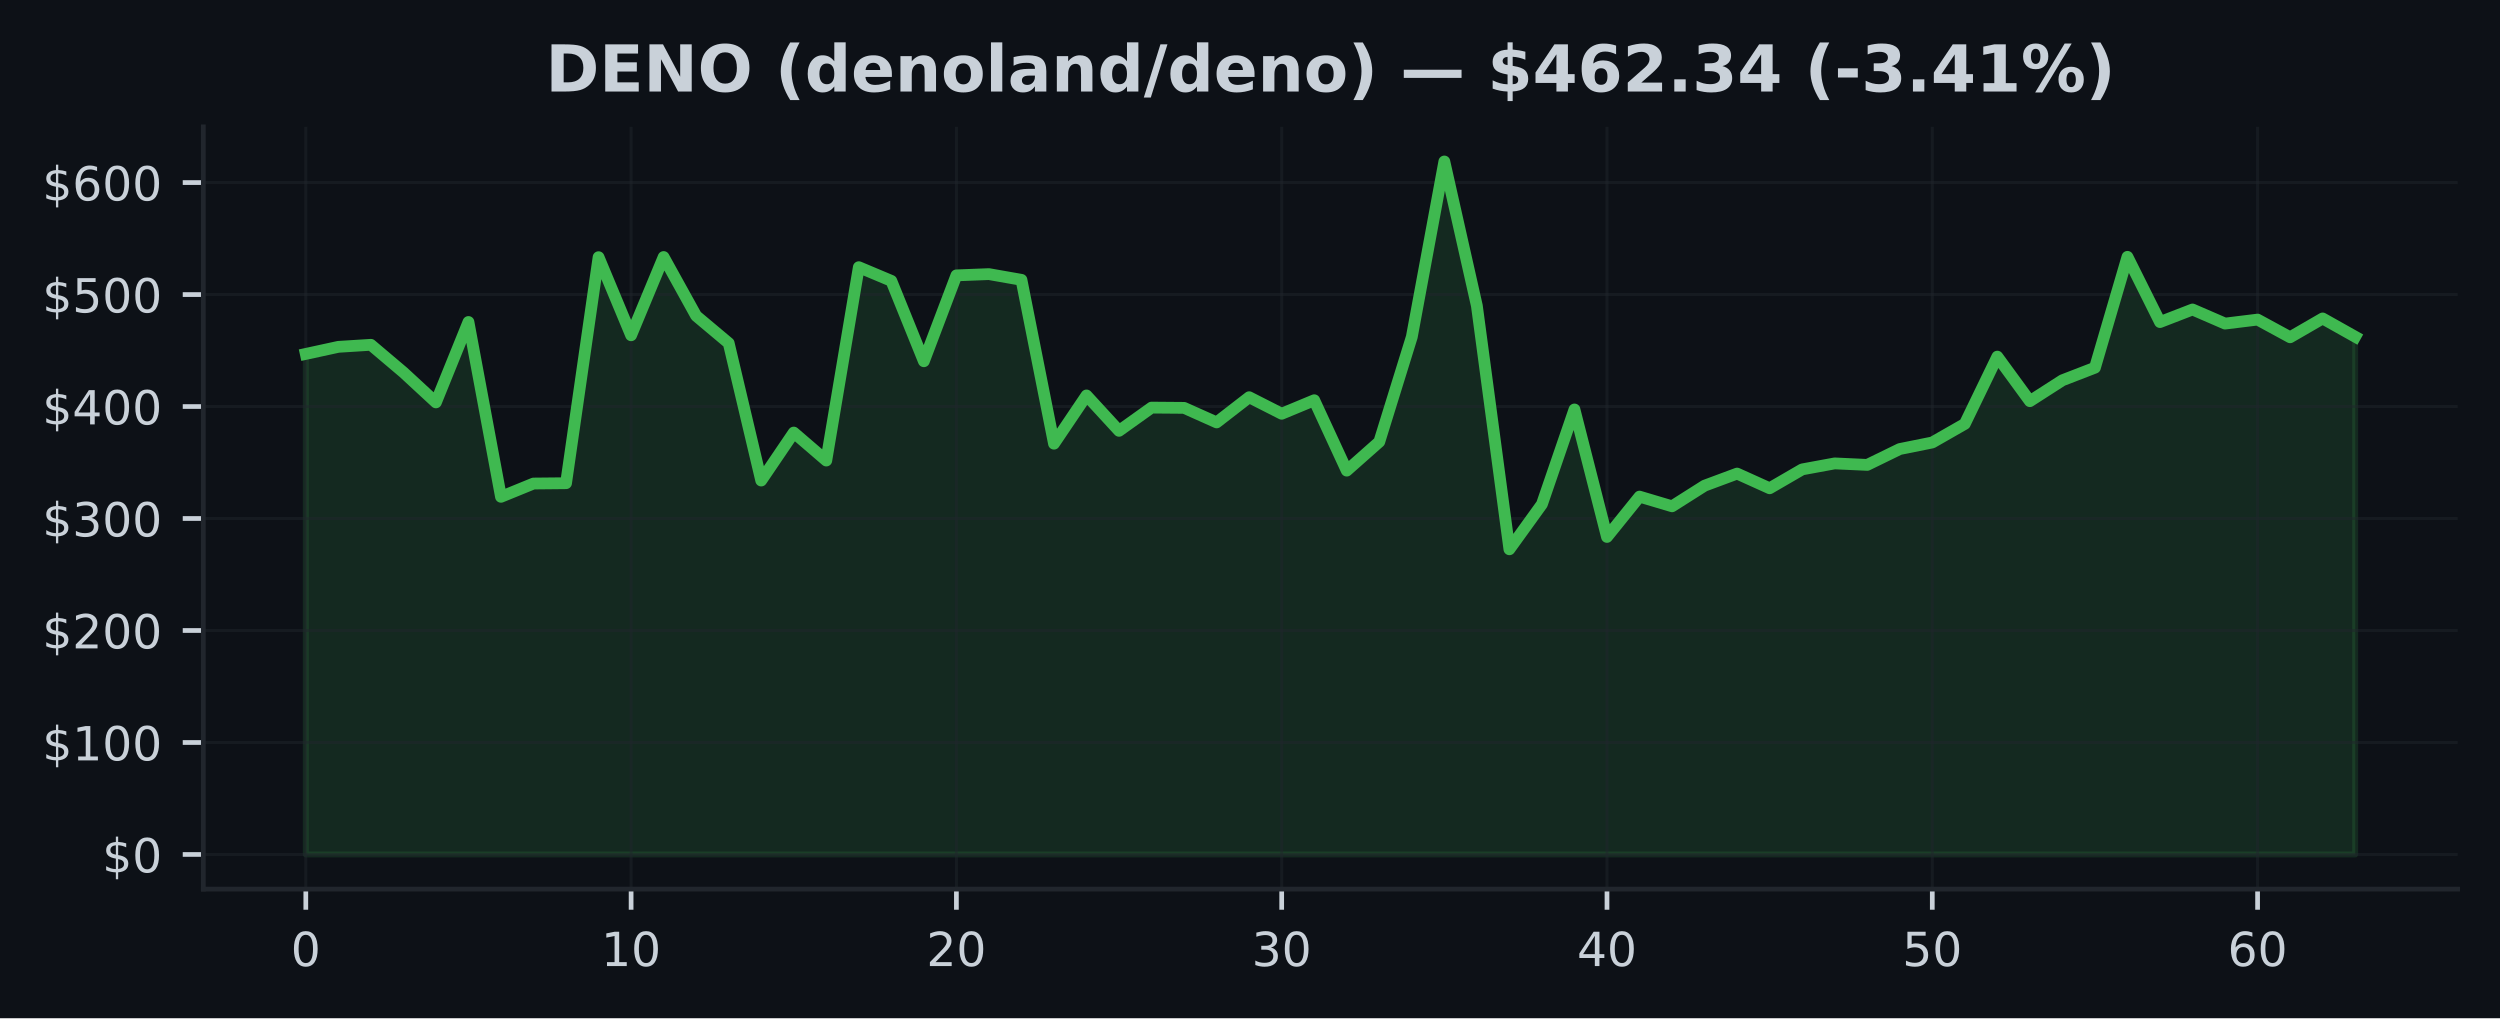
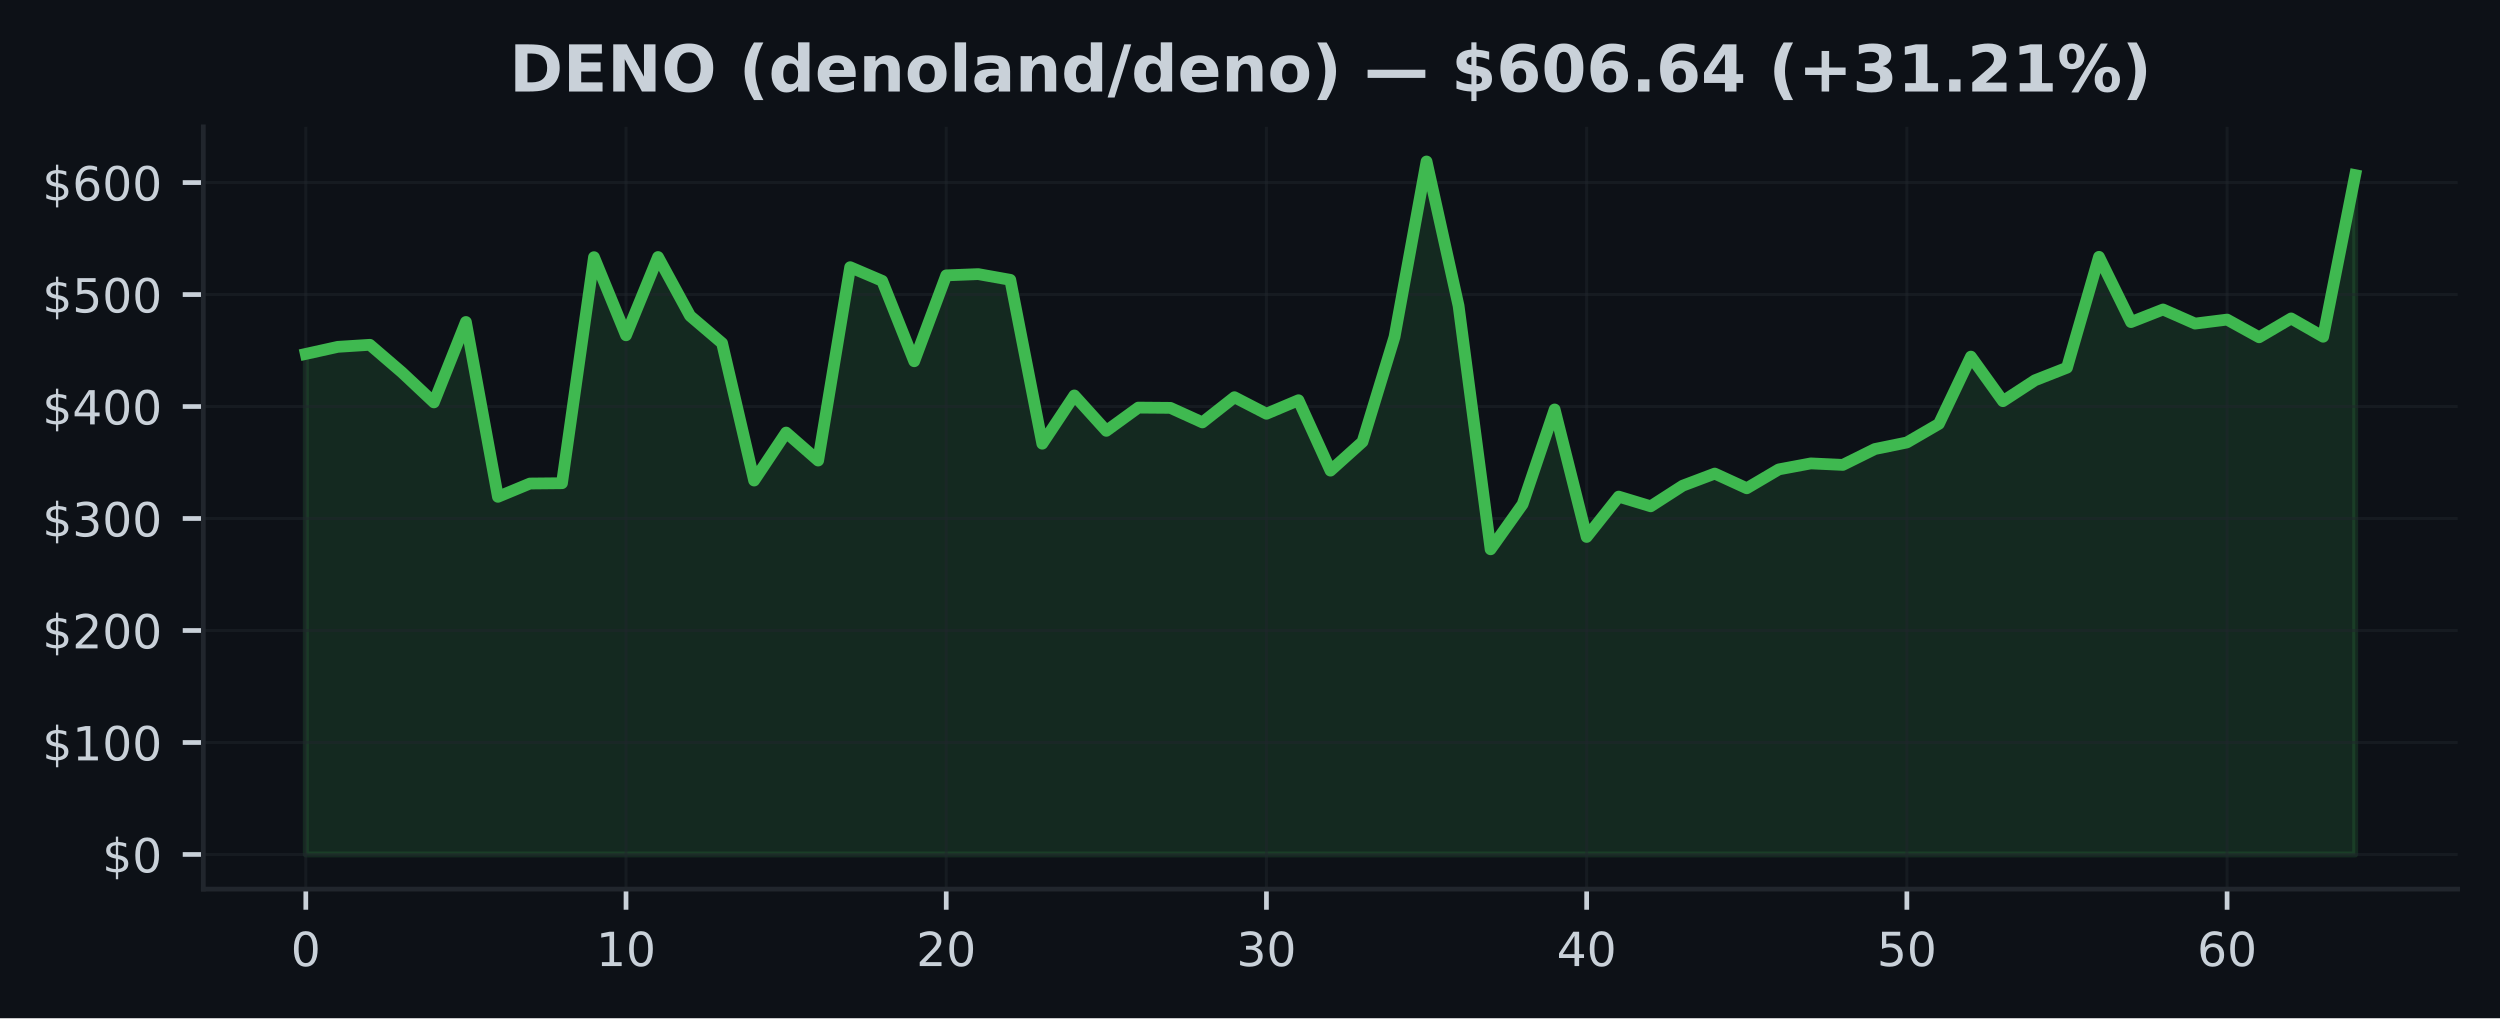
<svg xmlns="http://www.w3.org/2000/svg" xmlns:xlink="http://www.w3.org/1999/xlink" width="424.91pt" height="173.061pt" viewBox="0 0 424.91 173.061" version="1.1">
  <defs>
    <style type="text/css">*{stroke-linejoin: round; stroke-linecap: butt}</style>
  </defs>
  <g id="figure_1">
    <g id="patch_1">
      <path d="M 0 173.061  L 424.91 173.061  L 424.91 0  L 0 0  z " style="fill: #0d1117" />
    </g>
    <g id="axes_1">
      <g id="patch_2">
        <path d="M 34.56 151.118  L 417.71 151.118  L 417.71 21.558  L 34.56 21.558  z " style="fill: #0d1117" />
      </g>
      <g id="FillBetweenPolyCollection_1">
        <defs>
-           <path id="m5e726961a4" d="M 51.976 -27.832  L 51.976 -112.907  L 57.505 -114.11  L 63.034 -114.458  L 68.562 -109.779  L 74.091 -104.669  L 79.62 -118.335  L 85.149 -88.62  L 90.678 -90.877  L 96.207 -90.933  L 101.736 -129.349  L 107.265 -116.076  L 112.793 -129.376  L 118.322 -119.38  L 123.851 -114.741  L 129.38 -91.388  L 134.909 -99.54  L 140.438 -94.785  L 145.967 -127.65  L 151.495 -125.326  L 157.024 -111.662  L 162.553 -126.257  L 168.082 -126.472  L 173.611 -125.499  L 179.14 -97.65  L 184.669 -105.849  L 190.197 -99.835  L 195.726 -103.784  L 201.255 -103.738  L 206.784 -101.268  L 212.313 -105.548  L 217.842 -102.737  L 223.371 -105.034  L 228.899 -93.072  L 234.428 -97.967  L 239.957 -115.805  L 245.486 -145.613  L 251.015 -121.083  L 256.544 -79.701  L 262.073 -87.364  L 267.601 -103.466  L 273.13 -81.8  L 278.659 -88.654  L 284.188 -87.008  L 289.717 -90.512  L 295.246 -92.57  L 300.775 -90.072  L 306.303 -93.279  L 311.832 -94.3  L 317.361 -94.045  L 322.89 -96.742  L 328.419 -97.855  L 333.948 -101.017  L 339.477 -112.448  L 345.005 -104.876  L 350.534 -108.428  L 356.063 -110.566  L 361.592 -129.408  L 367.121 -118.32  L 372.65 -120.459  L 378.179 -118.063  L 383.708 -118.742  L 389.236 -115.737  L 394.765 -118.936  L 400.294 -115.83  L 400.294 -27.832  L 400.294 -27.832  L 394.765 -27.832  L 389.236 -27.832  L 383.708 -27.832  L 378.179 -27.832  L 372.65 -27.832  L 367.121 -27.832  L 361.592 -27.832  L 356.063 -27.832  L 350.534 -27.832  L 345.005 -27.832  L 339.477 -27.832  L 333.948 -27.832  L 328.419 -27.832  L 322.89 -27.832  L 317.361 -27.832  L 311.832 -27.832  L 306.303 -27.832  L 300.775 -27.832  L 295.246 -27.832  L 289.717 -27.832  L 284.188 -27.832  L 278.659 -27.832  L 273.13 -27.832  L 267.601 -27.832  L 262.073 -27.832  L 256.544 -27.832  L 251.015 -27.832  L 245.486 -27.832  L 239.957 -27.832  L 234.428 -27.832  L 228.899 -27.832  L 223.371 -27.832  L 217.842 -27.832  L 212.313 -27.832  L 206.784 -27.832  L 201.255 -27.832  L 195.726 -27.832  L 190.197 -27.832  L 184.669 -27.832  L 179.14 -27.832  L 173.611 -27.832  L 168.082 -27.832  L 162.553 -27.832  L 157.024 -27.832  L 151.495 -27.832  L 145.967 -27.832  L 140.438 -27.832  L 134.909 -27.832  L 129.38 -27.832  L 123.851 -27.832  L 118.322 -27.832  L 112.793 -27.832  L 107.265 -27.832  L 101.736 -27.832  L 96.207 -27.832  L 90.678 -27.832  L 85.149 -27.832  L 79.62 -27.832  L 74.091 -27.832  L 68.562 -27.832  L 63.034 -27.832  L 57.505 -27.832  L 51.976 -27.832  z " style="stroke: #3fb950; stroke-opacity: 0.15" />
+           <path id="m6cb5cd045d" d="M 51.976 -27.832  L 51.976 -112.907  L 57.418 -114.11  L 62.861 -114.458  L 68.303 -109.779  L 73.746 -104.669  L 79.188 -118.335  L 84.631 -88.62  L 90.073 -90.877  L 95.516 -90.933  L 100.958 -129.349  L 106.401 -116.076  L 111.843 -129.376  L 117.286 -119.38  L 122.728 -114.741  L 128.171 -91.388  L 133.613 -99.54  L 139.055 -94.785  L 144.498 -127.65  L 149.94 -125.326  L 155.383 -111.662  L 160.825 -126.257  L 166.268 -126.472  L 171.71 -125.499  L 177.153 -97.65  L 182.595 -105.849  L 188.038 -99.835  L 193.48 -103.784  L 198.923 -103.738  L 204.365 -101.268  L 209.808 -105.548  L 215.25 -102.737  L 220.693 -105.034  L 226.135 -93.072  L 231.577 -97.967  L 237.02 -115.805  L 242.462 -145.613  L 247.905 -121.083  L 253.347 -79.701  L 258.79 -87.364  L 264.232 -103.466  L 269.675 -81.8  L 275.117 -88.654  L 280.56 -87.008  L 286.002 -90.512  L 291.445 -92.57  L 296.887 -90.072  L 302.33 -93.279  L 307.772 -94.3  L 313.215 -94.045  L 318.657 -96.742  L 324.099 -97.855  L 329.542 -101.017  L 334.984 -112.448  L 340.427 -104.876  L 345.869 -108.428  L 351.312 -110.566  L 356.754 -129.408  L 362.197 -118.32  L 367.639 -120.459  L 373.082 -118.063  L 378.524 -118.742  L 383.967 -115.737  L 389.409 -118.936  L 394.852 -115.83  L 400.294 -143.295  L 400.294 -27.832  L 400.294 -27.832  L 394.852 -27.832  L 389.409 -27.832  L 383.967 -27.832  L 378.524 -27.832  L 373.082 -27.832  L 367.639 -27.832  L 362.197 -27.832  L 356.754 -27.832  L 351.312 -27.832  L 345.869 -27.832  L 340.427 -27.832  L 334.984 -27.832  L 329.542 -27.832  L 324.099 -27.832  L 318.657 -27.832  L 313.215 -27.832  L 307.772 -27.832  L 302.33 -27.832  L 296.887 -27.832  L 291.445 -27.832  L 286.002 -27.832  L 280.56 -27.832  L 275.117 -27.832  L 269.675 -27.832  L 264.232 -27.832  L 258.79 -27.832  L 253.347 -27.832  L 247.905 -27.832  L 242.462 -27.832  L 237.02 -27.832  L 231.577 -27.832  L 226.135 -27.832  L 220.693 -27.832  L 215.25 -27.832  L 209.808 -27.832  L 204.365 -27.832  L 198.923 -27.832  L 193.48 -27.832  L 188.038 -27.832  L 182.595 -27.832  L 177.153 -27.832  L 171.71 -27.832  L 166.268 -27.832  L 160.825 -27.832  L 155.383 -27.832  L 149.94 -27.832  L 144.498 -27.832  L 139.055 -27.832  L 133.613 -27.832  L 128.171 -27.832  L 122.728 -27.832  L 117.286 -27.832  L 111.843 -27.832  L 106.401 -27.832  L 100.958 -27.832  L 95.516 -27.832  L 90.073 -27.832  L 84.631 -27.832  L 79.188 -27.832  L 73.746 -27.832  L 68.303 -27.832  L 62.861 -27.832  L 57.418 -27.832  L 51.976 -27.832  z " style="stroke: #3fb950; stroke-opacity: 0.15" />
        </defs>
-         <g clip-path="url(#p3d4f4a0bfd)">
-           <use xlink:href="#m5e726961a4" x="0" y="173.061" style="fill: #3fb950; fill-opacity: 0.15; stroke: #3fb950; stroke-opacity: 0.15" />
+         <g clip-path="url(#p6e326382bc)">
+           <use xlink:href="#m6cb5cd045d" x="0" y="173.061" style="fill: #3fb950; fill-opacity: 0.15; stroke: #3fb950; stroke-opacity: 0.15" />
        </g>
      </g>
      <g id="matplotlib.axis_1">
        <g id="xtick_1">
          <g id="line2d_1">
-             <path d="M 51.976 151.118  L 51.976 21.558  " clip-path="url(#p3d4f4a0bfd)" style="fill: none; stroke: #21262d; stroke-opacity: 0.5; stroke-width: 0.5; stroke-linecap: square" />
+             <path d="M 51.976 151.118  L 51.976 21.558  " clip-path="url(#p6e326382bc)" style="fill: none; stroke: #21262d; stroke-opacity: 0.5; stroke-width: 0.5; stroke-linecap: square" />
          </g>
          <g id="line2d_2">
            <defs>
-               <path id="mbb8805a5f3" d="M 0 0  L 0 3.5  " style="stroke: #c9d1d9; stroke-width: 0.8" />
+               <path id="m5b03f13b2d" d="M 0 0  L 0 3.5  " style="stroke: #c9d1d9; stroke-width: 0.8" />
            </defs>
            <g>
-               <use xlink:href="#mbb8805a5f3" x="51.976" y="151.118" style="fill: #c9d1d9; stroke: #c9d1d9; stroke-width: 0.8" />
+               <use xlink:href="#m5b03f13b2d" x="51.976" y="151.118" style="fill: #c9d1d9; stroke: #c9d1d9; stroke-width: 0.8" />
            </g>
          </g>
          <g id="text_1">
            <g style="fill: #c9d1d9" transform="translate(49.43091 164.197) scale(0.08 -0.08)">
              <defs>
                <path id="DejaVuSans-30" d="M 2034 4250  Q 1547 4250 1301 3770  Q 1056 3291 1056 2328  Q 1056 1369 1301 889  Q 1547 409 2034 409  Q 2525 409 2770 889  Q 3016 1369 3016 2328  Q 3016 3291 2770 3770  Q 2525 4250 2034 4250  z M 2034 4750  Q 2819 4750 3233 4129  Q 3647 3509 3647 2328  Q 3647 1150 3233 529  Q 2819 -91 2034 -91  Q 1250 -91 836 529  Q 422 1150 422 2328  Q 422 3509 836 4129  Q 1250 4750 2034 4750  z " transform="scale(0.015625)" />
              </defs>
              <use xlink:href="#DejaVuSans-30" />
            </g>
          </g>
        </g>
        <g id="xtick_2">
          <g id="line2d_3">
-             <path d="M 107.265 151.118  L 107.265 21.558  " clip-path="url(#p3d4f4a0bfd)" style="fill: none; stroke: #21262d; stroke-opacity: 0.5; stroke-width: 0.5; stroke-linecap: square" />
+             <path d="M 106.401 151.118  L 106.401 21.558  " clip-path="url(#p6e326382bc)" style="fill: none; stroke: #21262d; stroke-opacity: 0.5; stroke-width: 0.5; stroke-linecap: square" />
          </g>
          <g id="line2d_4">
            <g>
-               <use xlink:href="#mbb8805a5f3" x="107.265" y="151.118" style="fill: #c9d1d9; stroke: #c9d1d9; stroke-width: 0.8" />
+               <use xlink:href="#m5b03f13b2d" x="106.401" y="151.118" style="fill: #c9d1d9; stroke: #c9d1d9; stroke-width: 0.8" />
            </g>
          </g>
          <g id="text_2">
-             <g style="fill: #c9d1d9" transform="translate(102.1745 164.197) scale(0.08 -0.08)">
+             <g style="fill: #c9d1d9" transform="translate(101.3106 164.197) scale(0.08 -0.08)">
              <defs>
                <path id="DejaVuSans-31" d="M 794 531  L 1825 531  L 1825 4091  L 703 3866  L 703 4441  L 1819 4666  L 2450 4666  L 2450 531  L 3481 531  L 3481 0  L 794 0  L 794 531  z " transform="scale(0.015625)" />
              </defs>
              <use xlink:href="#DejaVuSans-31" />
              <use xlink:href="#DejaVuSans-30" transform="translate(63.62305 0)" />
            </g>
          </g>
        </g>
        <g id="xtick_3">
          <g id="line2d_5">
-             <path d="M 162.553 151.118  L 162.553 21.558  " clip-path="url(#p3d4f4a0bfd)" style="fill: none; stroke: #21262d; stroke-opacity: 0.5; stroke-width: 0.5; stroke-linecap: square" />
+             <path d="M 160.825 151.118  L 160.825 21.558  " clip-path="url(#p6e326382bc)" style="fill: none; stroke: #21262d; stroke-opacity: 0.5; stroke-width: 0.5; stroke-linecap: square" />
          </g>
          <g id="line2d_6">
            <g>
-               <use xlink:href="#mbb8805a5f3" x="162.553" y="151.118" style="fill: #c9d1d9; stroke: #c9d1d9; stroke-width: 0.8" />
+               <use xlink:href="#m5b03f13b2d" x="160.825" y="151.118" style="fill: #c9d1d9; stroke: #c9d1d9; stroke-width: 0.8" />
            </g>
          </g>
          <g id="text_3">
-             <g style="fill: #c9d1d9" transform="translate(157.4631 164.197) scale(0.08 -0.08)">
+             <g style="fill: #c9d1d9" transform="translate(155.7353 164.197) scale(0.08 -0.08)">
              <defs>
                <path id="DejaVuSans-32" d="M 1228 531  L 3431 531  L 3431 0  L 469 0  L 469 531  Q 828 903 1448 1529  Q 2069 2156 2228 2338  Q 2531 2678 2651 2914  Q 2772 3150 2772 3378  Q 2772 3750 2511 3984  Q 2250 4219 1831 4219  Q 1534 4219 1204 4116  Q 875 4013 500 3803  L 500 4441  Q 881 4594 1212 4672  Q 1544 4750 1819 4750  Q 2544 4750 2975 4387  Q 3406 4025 3406 3419  Q 3406 3131 3298 2873  Q 3191 2616 2906 2266  Q 2828 2175 2409 1742  Q 1991 1309 1228 531  z " transform="scale(0.015625)" />
              </defs>
              <use xlink:href="#DejaVuSans-32" />
              <use xlink:href="#DejaVuSans-30" transform="translate(63.62305 0)" />
            </g>
          </g>
        </g>
        <g id="xtick_4">
          <g id="line2d_7">
-             <path d="M 217.842 151.118  L 217.842 21.558  " clip-path="url(#p3d4f4a0bfd)" style="fill: none; stroke: #21262d; stroke-opacity: 0.5; stroke-width: 0.5; stroke-linecap: square" />
+             <path d="M 215.25 151.118  L 215.25 21.558  " clip-path="url(#p6e326382bc)" style="fill: none; stroke: #21262d; stroke-opacity: 0.5; stroke-width: 0.5; stroke-linecap: square" />
          </g>
          <g id="line2d_8">
            <g>
-               <use xlink:href="#mbb8805a5f3" x="217.842" y="151.118" style="fill: #c9d1d9; stroke: #c9d1d9; stroke-width: 0.8" />
+               <use xlink:href="#m5b03f13b2d" x="215.25" y="151.118" style="fill: #c9d1d9; stroke: #c9d1d9; stroke-width: 0.8" />
            </g>
          </g>
          <g id="text_4">
-             <g style="fill: #c9d1d9" transform="translate(212.7517 164.197) scale(0.08 -0.08)">
+             <g style="fill: #c9d1d9" transform="translate(210.1601 164.197) scale(0.08 -0.08)">
              <defs>
                <path id="DejaVuSans-33" d="M 2597 2516  Q 3050 2419 3304 2112  Q 3559 1806 3559 1356  Q 3559 666 3084 287  Q 2609 -91 1734 -91  Q 1441 -91 1130 -33  Q 819 25 488 141  L 488 750  Q 750 597 1062 519  Q 1375 441 1716 441  Q 2309 441 2620 675  Q 2931 909 2931 1356  Q 2931 1769 2642 2001  Q 2353 2234 1838 2234  L 1294 2234  L 1294 2753  L 1863 2753  Q 2328 2753 2575 2939  Q 2822 3125 2822 3475  Q 2822 3834 2567 4026  Q 2313 4219 1838 4219  Q 1578 4219 1281 4162  Q 984 4106 628 3988  L 628 4550  Q 988 4650 1302 4700  Q 1616 4750 1894 4750  Q 2613 4750 3031 4423  Q 3450 4097 3450 3541  Q 3450 3153 3228 2886  Q 3006 2619 2597 2516  z " transform="scale(0.015625)" />
              </defs>
              <use xlink:href="#DejaVuSans-33" />
              <use xlink:href="#DejaVuSans-30" transform="translate(63.62305 0)" />
            </g>
          </g>
        </g>
        <g id="xtick_5">
          <g id="line2d_9">
-             <path d="M 273.13 151.118  L 273.13 21.558  " clip-path="url(#p3d4f4a0bfd)" style="fill: none; stroke: #21262d; stroke-opacity: 0.5; stroke-width: 0.5; stroke-linecap: square" />
+             <path d="M 269.675 151.118  L 269.675 21.558  " clip-path="url(#p6e326382bc)" style="fill: none; stroke: #21262d; stroke-opacity: 0.5; stroke-width: 0.5; stroke-linecap: square" />
          </g>
          <g id="line2d_10">
            <g>
-               <use xlink:href="#mbb8805a5f3" x="273.13" y="151.118" style="fill: #c9d1d9; stroke: #c9d1d9; stroke-width: 0.8" />
+               <use xlink:href="#m5b03f13b2d" x="269.675" y="151.118" style="fill: #c9d1d9; stroke: #c9d1d9; stroke-width: 0.8" />
            </g>
          </g>
          <g id="text_5">
-             <g style="fill: #c9d1d9" transform="translate(268.0403 164.197) scale(0.08 -0.08)">
+             <g style="fill: #c9d1d9" transform="translate(264.5848 164.197) scale(0.08 -0.08)">
              <defs>
                <path id="DejaVuSans-34" d="M 2419 4116  L 825 1625  L 2419 1625  L 2419 4116  z M 2253 4666  L 3047 4666  L 3047 1625  L 3713 1625  L 3713 1100  L 3047 1100  L 3047 0  L 2419 0  L 2419 1100  L 313 1100  L 313 1709  L 2253 4666  z " transform="scale(0.015625)" />
              </defs>
              <use xlink:href="#DejaVuSans-34" />
              <use xlink:href="#DejaVuSans-30" transform="translate(63.62305 0)" />
            </g>
          </g>
        </g>
        <g id="xtick_6">
          <g id="line2d_11">
-             <path d="M 328.419 151.118  L 328.419 21.558  " clip-path="url(#p3d4f4a0bfd)" style="fill: none; stroke: #21262d; stroke-opacity: 0.5; stroke-width: 0.5; stroke-linecap: square" />
+             <path d="M 324.099 151.118  L 324.099 21.558  " clip-path="url(#p6e326382bc)" style="fill: none; stroke: #21262d; stroke-opacity: 0.5; stroke-width: 0.5; stroke-linecap: square" />
          </g>
          <g id="line2d_12">
            <g>
-               <use xlink:href="#mbb8805a5f3" x="328.419" y="151.118" style="fill: #c9d1d9; stroke: #c9d1d9; stroke-width: 0.8" />
+               <use xlink:href="#m5b03f13b2d" x="324.099" y="151.118" style="fill: #c9d1d9; stroke: #c9d1d9; stroke-width: 0.8" />
            </g>
          </g>
          <g id="text_6">
-             <g style="fill: #c9d1d9" transform="translate(323.3289 164.197) scale(0.08 -0.08)">
+             <g style="fill: #c9d1d9" transform="translate(319.0095 164.197) scale(0.08 -0.08)">
              <defs>
                <path id="DejaVuSans-35" d="M 691 4666  L 3169 4666  L 3169 4134  L 1269 4134  L 1269 2991  Q 1406 3038 1543 3061  Q 1681 3084 1819 3084  Q 2600 3084 3056 2656  Q 3513 2228 3513 1497  Q 3513 744 3044 326  Q 2575 -91 1722 -91  Q 1428 -91 1123 -41  Q 819 9 494 109  L 494 744  Q 775 591 1075 516  Q 1375 441 1709 441  Q 2250 441 2565 725  Q 2881 1009 2881 1497  Q 2881 1984 2565 2268  Q 2250 2553 1709 2553  Q 1456 2553 1204 2497  Q 953 2441 691 2322  L 691 4666  z " transform="scale(0.015625)" />
              </defs>
              <use xlink:href="#DejaVuSans-35" />
              <use xlink:href="#DejaVuSans-30" transform="translate(63.62305 0)" />
            </g>
          </g>
        </g>
        <g id="xtick_7">
          <g id="line2d_13">
-             <path d="M 383.708 151.118  L 383.708 21.558  " clip-path="url(#p3d4f4a0bfd)" style="fill: none; stroke: #21262d; stroke-opacity: 0.5; stroke-width: 0.5; stroke-linecap: square" />
+             <path d="M 378.524 151.118  L 378.524 21.558  " clip-path="url(#p6e326382bc)" style="fill: none; stroke: #21262d; stroke-opacity: 0.5; stroke-width: 0.5; stroke-linecap: square" />
          </g>
          <g id="line2d_14">
            <g>
-               <use xlink:href="#mbb8805a5f3" x="383.708" y="151.118" style="fill: #c9d1d9; stroke: #c9d1d9; stroke-width: 0.8" />
+               <use xlink:href="#m5b03f13b2d" x="378.524" y="151.118" style="fill: #c9d1d9; stroke: #c9d1d9; stroke-width: 0.8" />
            </g>
          </g>
          <g id="text_7">
-             <g style="fill: #c9d1d9" transform="translate(378.6175 164.197) scale(0.08 -0.08)">
+             <g style="fill: #c9d1d9" transform="translate(373.4342 164.197) scale(0.08 -0.08)">
              <defs>
                <path id="DejaVuSans-36" d="M 2113 2584  Q 1688 2584 1439 2293  Q 1191 2003 1191 1497  Q 1191 994 1439 701  Q 1688 409 2113 409  Q 2538 409 2786 701  Q 3034 994 3034 1497  Q 3034 2003 2786 2293  Q 2538 2584 2113 2584  z M 3366 4563  L 3366 3988  Q 3128 4100 2886 4159  Q 2644 4219 2406 4219  Q 1781 4219 1451 3797  Q 1122 3375 1075 2522  Q 1259 2794 1537 2939  Q 1816 3084 2150 3084  Q 2853 3084 3261 2657  Q 3669 2231 3669 1497  Q 3669 778 3244 343  Q 2819 -91 2113 -91  Q 1303 -91 875 529  Q 447 1150 447 2328  Q 447 3434 972 4092  Q 1497 4750 2381 4750  Q 2619 4750 2861 4703  Q 3103 4656 3366 4563  z " transform="scale(0.015625)" />
              </defs>
              <use xlink:href="#DejaVuSans-36" />
              <use xlink:href="#DejaVuSans-30" transform="translate(63.62305 0)" />
            </g>
          </g>
        </g>
      </g>
      <g id="matplotlib.axis_2">
        <g id="ytick_1">
          <g id="line2d_15">
-             <path d="M 34.56 145.229  L 417.71 145.229  " clip-path="url(#p3d4f4a0bfd)" style="fill: none; stroke: #21262d; stroke-opacity: 0.5; stroke-width: 0.5; stroke-linecap: square" />
+             <path d="M 34.56 145.229  L 417.71 145.229  " clip-path="url(#p6e326382bc)" style="fill: none; stroke: #21262d; stroke-opacity: 0.5; stroke-width: 0.5; stroke-linecap: square" />
          </g>
          <g id="line2d_16">
            <defs>
-               <path id="m69ccec0683" d="M 0 0  L -3.5 0  " style="stroke: #c9d1d9; stroke-width: 0.8" />
+               <path id="mec94fe3751" d="M 0 0  L -3.5 0  " style="stroke: #c9d1d9; stroke-width: 0.8" />
            </defs>
            <g>
-               <use xlink:href="#m69ccec0683" x="34.56" y="145.229" style="fill: #c9d1d9; stroke: #c9d1d9; stroke-width: 0.8" />
+               <use xlink:href="#mec94fe3751" x="34.56" y="145.229" style="fill: #c9d1d9; stroke: #c9d1d9; stroke-width: 0.8" />
            </g>
          </g>
          <g id="text_8">
            <g style="fill: #c9d1d9" transform="translate(17.38 148.2686) scale(0.08 -0.08)">
              <defs>
                <path id="DejaVuSans-24" d="M 2163 -941  L 1850 -941  L 1847 0  Q 1519 6 1191 76  Q 863 147 531 288  L 531 850  Q 850 650 1176 548  Q 1503 447 1850 444  L 1850 1869  Q 1159 1981 845 2250  Q 531 2519 531 2988  Q 531 3497 872 3790  Q 1213 4084 1850 4128  L 1850 4863  L 2163 4863  L 2163 4138  Q 2453 4125 2725 4076  Q 2997 4028 3256 3944  L 3256 3397  Q 2997 3528 2723 3600  Q 2450 3672 2163 3684  L 2163 2350  Q 2872 2241 3206 1959  Q 3541 1678 3541 1191  Q 3541 663 3186 358  Q 2831 53 2163 6  L 2163 -941  z M 1850 2406  L 1850 3688  Q 1488 3647 1297 3481  Q 1106 3316 1106 3041  Q 1106 2772 1282 2622  Q 1459 2472 1850 2406  z M 2163 1806  L 2163 453  Q 2559 506 2761 678  Q 2963 850 2963 1131  Q 2963 1406 2770 1568  Q 2578 1731 2163 1806  z " transform="scale(0.015625)" />
              </defs>
              <use xlink:href="#DejaVuSans-24" />
              <use xlink:href="#DejaVuSans-30" transform="translate(63.62305 0)" />
            </g>
          </g>
        </g>
        <g id="ytick_2">
          <g id="line2d_17">
-             <path d="M 34.56 126.196  L 417.71 126.196  " clip-path="url(#p3d4f4a0bfd)" style="fill: none; stroke: #21262d; stroke-opacity: 0.5; stroke-width: 0.5; stroke-linecap: square" />
+             <path d="M 34.56 126.196  L 417.71 126.196  " clip-path="url(#p6e326382bc)" style="fill: none; stroke: #21262d; stroke-opacity: 0.5; stroke-width: 0.5; stroke-linecap: square" />
          </g>
          <g id="line2d_18">
            <g>
-               <use xlink:href="#m69ccec0683" x="34.56" y="126.196" style="fill: #c9d1d9; stroke: #c9d1d9; stroke-width: 0.8" />
+               <use xlink:href="#mec94fe3751" x="34.56" y="126.196" style="fill: #c9d1d9; stroke: #c9d1d9; stroke-width: 0.8" />
            </g>
          </g>
          <g id="text_9">
            <g style="fill: #c9d1d9" transform="translate(7.2 129.2353) scale(0.08 -0.08)">
              <use xlink:href="#DejaVuSans-24" />
              <use xlink:href="#DejaVuSans-31" transform="translate(63.62305 0)" />
              <use xlink:href="#DejaVuSans-30" transform="translate(127.2461 0)" />
              <use xlink:href="#DejaVuSans-30" transform="translate(190.8691 0)" />
            </g>
          </g>
        </g>
        <g id="ytick_3">
          <g id="line2d_19">
-             <path d="M 34.56 107.163  L 417.71 107.163  " clip-path="url(#p3d4f4a0bfd)" style="fill: none; stroke: #21262d; stroke-opacity: 0.5; stroke-width: 0.5; stroke-linecap: square" />
+             <path d="M 34.56 107.163  L 417.71 107.163  " clip-path="url(#p6e326382bc)" style="fill: none; stroke: #21262d; stroke-opacity: 0.5; stroke-width: 0.5; stroke-linecap: square" />
          </g>
          <g id="line2d_20">
            <g>
-               <use xlink:href="#m69ccec0683" x="34.56" y="107.163" style="fill: #c9d1d9; stroke: #c9d1d9; stroke-width: 0.8" />
+               <use xlink:href="#mec94fe3751" x="34.56" y="107.163" style="fill: #c9d1d9; stroke: #c9d1d9; stroke-width: 0.8" />
            </g>
          </g>
          <g id="text_10">
            <g style="fill: #c9d1d9" transform="translate(7.2 110.202) scale(0.08 -0.08)">
              <use xlink:href="#DejaVuSans-24" />
              <use xlink:href="#DejaVuSans-32" transform="translate(63.62305 0)" />
              <use xlink:href="#DejaVuSans-30" transform="translate(127.2461 0)" />
              <use xlink:href="#DejaVuSans-30" transform="translate(190.8691 0)" />
            </g>
          </g>
        </g>
        <g id="ytick_4">
          <g id="line2d_21">
-             <path d="M 34.56 88.129  L 417.71 88.129  " clip-path="url(#p3d4f4a0bfd)" style="fill: none; stroke: #21262d; stroke-opacity: 0.5; stroke-width: 0.5; stroke-linecap: square" />
+             <path d="M 34.56 88.129  L 417.71 88.129  " clip-path="url(#p6e326382bc)" style="fill: none; stroke: #21262d; stroke-opacity: 0.5; stroke-width: 0.5; stroke-linecap: square" />
          </g>
          <g id="line2d_22">
            <g>
-               <use xlink:href="#m69ccec0683" x="34.56" y="88.129" style="fill: #c9d1d9; stroke: #c9d1d9; stroke-width: 0.8" />
+               <use xlink:href="#mec94fe3751" x="34.56" y="88.129" style="fill: #c9d1d9; stroke: #c9d1d9; stroke-width: 0.8" />
            </g>
          </g>
          <g id="text_11">
            <g style="fill: #c9d1d9" transform="translate(7.2 91.16869) scale(0.08 -0.08)">
              <use xlink:href="#DejaVuSans-24" />
              <use xlink:href="#DejaVuSans-33" transform="translate(63.62305 0)" />
              <use xlink:href="#DejaVuSans-30" transform="translate(127.2461 0)" />
              <use xlink:href="#DejaVuSans-30" transform="translate(190.8691 0)" />
            </g>
          </g>
        </g>
        <g id="ytick_5">
          <g id="line2d_23">
-             <path d="M 34.56 69.096  L 417.71 69.096  " clip-path="url(#p3d4f4a0bfd)" style="fill: none; stroke: #21262d; stroke-opacity: 0.5; stroke-width: 0.5; stroke-linecap: square" />
+             <path d="M 34.56 69.096  L 417.71 69.096  " clip-path="url(#p6e326382bc)" style="fill: none; stroke: #21262d; stroke-opacity: 0.5; stroke-width: 0.5; stroke-linecap: square" />
          </g>
          <g id="line2d_24">
            <g>
-               <use xlink:href="#m69ccec0683" x="34.56" y="69.096" style="fill: #c9d1d9; stroke: #c9d1d9; stroke-width: 0.8" />
+               <use xlink:href="#mec94fe3751" x="34.56" y="69.096" style="fill: #c9d1d9; stroke: #c9d1d9; stroke-width: 0.8" />
            </g>
          </g>
          <g id="text_12">
            <g style="fill: #c9d1d9" transform="translate(7.2 72.1354) scale(0.08 -0.08)">
              <use xlink:href="#DejaVuSans-24" />
              <use xlink:href="#DejaVuSans-34" transform="translate(63.62305 0)" />
              <use xlink:href="#DejaVuSans-30" transform="translate(127.2461 0)" />
              <use xlink:href="#DejaVuSans-30" transform="translate(190.8691 0)" />
            </g>
          </g>
        </g>
        <g id="ytick_6">
          <g id="line2d_25">
-             <path d="M 34.56 50.063  L 417.71 50.063  " clip-path="url(#p3d4f4a0bfd)" style="fill: none; stroke: #21262d; stroke-opacity: 0.5; stroke-width: 0.5; stroke-linecap: square" />
+             <path d="M 34.56 50.063  L 417.71 50.063  " clip-path="url(#p6e326382bc)" style="fill: none; stroke: #21262d; stroke-opacity: 0.5; stroke-width: 0.5; stroke-linecap: square" />
          </g>
          <g id="line2d_26">
            <g>
-               <use xlink:href="#m69ccec0683" x="34.56" y="50.063" style="fill: #c9d1d9; stroke: #c9d1d9; stroke-width: 0.8" />
+               <use xlink:href="#mec94fe3751" x="34.56" y="50.063" style="fill: #c9d1d9; stroke: #c9d1d9; stroke-width: 0.8" />
            </g>
          </g>
          <g id="text_13">
            <g style="fill: #c9d1d9" transform="translate(7.2 53.10211) scale(0.08 -0.08)">
              <use xlink:href="#DejaVuSans-24" />
              <use xlink:href="#DejaVuSans-35" transform="translate(63.62305 0)" />
              <use xlink:href="#DejaVuSans-30" transform="translate(127.2461 0)" />
              <use xlink:href="#DejaVuSans-30" transform="translate(190.8691 0)" />
            </g>
          </g>
        </g>
        <g id="ytick_7">
          <g id="line2d_27">
-             <path d="M 34.56 31.029  L 417.71 31.029  " clip-path="url(#p3d4f4a0bfd)" style="fill: none; stroke: #21262d; stroke-opacity: 0.5; stroke-width: 0.5; stroke-linecap: square" />
+             <path d="M 34.56 31.029  L 417.71 31.029  " clip-path="url(#p6e326382bc)" style="fill: none; stroke: #21262d; stroke-opacity: 0.5; stroke-width: 0.5; stroke-linecap: square" />
          </g>
          <g id="line2d_28">
            <g>
-               <use xlink:href="#m69ccec0683" x="34.56" y="31.029" style="fill: #c9d1d9; stroke: #c9d1d9; stroke-width: 0.8" />
+               <use xlink:href="#mec94fe3751" x="34.56" y="31.029" style="fill: #c9d1d9; stroke: #c9d1d9; stroke-width: 0.8" />
            </g>
          </g>
          <g id="text_14">
            <g style="fill: #c9d1d9" transform="translate(7.2 34.06881) scale(0.08 -0.08)">
              <use xlink:href="#DejaVuSans-24" />
              <use xlink:href="#DejaVuSans-36" transform="translate(63.62305 0)" />
              <use xlink:href="#DejaVuSans-30" transform="translate(127.2461 0)" />
              <use xlink:href="#DejaVuSans-30" transform="translate(190.8691 0)" />
            </g>
          </g>
        </g>
      </g>
      <g id="line2d_29">
-         <path d="M 51.976 60.154  L 57.505 58.951  L 63.034 58.603  L 68.562 63.281  L 74.091 68.392  L 79.62 54.726  L 85.149 84.441  L 90.678 82.183  L 96.207 82.128  L 101.736 43.711  L 107.265 56.985  L 112.793 43.685  L 118.322 53.681  L 123.851 58.319  L 129.38 81.673  L 134.909 73.521  L 140.438 78.276  L 145.967 45.411  L 151.495 47.735  L 157.024 61.399  L 162.553 46.804  L 168.082 46.589  L 173.611 47.562  L 179.14 75.411  L 184.669 67.212  L 190.197 73.226  L 195.726 69.277  L 201.255 69.323  L 206.784 71.793  L 212.313 67.512  L 217.842 70.324  L 223.371 68.026  L 228.899 79.989  L 234.428 75.093  L 239.957 57.255  L 245.486 27.447  L 251.015 51.977  L 256.544 93.36  L 262.073 85.697  L 267.601 69.595  L 273.13 91.26  L 278.659 84.406  L 284.188 86.053  L 289.717 82.549  L 295.246 80.491  L 300.775 82.988  L 306.303 79.781  L 311.832 78.761  L 317.361 79.016  L 322.89 76.319  L 328.419 75.206  L 333.948 72.044  L 339.477 60.613  L 345.005 68.184  L 350.534 64.633  L 356.063 62.495  L 361.592 43.652  L 367.121 54.741  L 372.65 52.602  L 378.179 54.998  L 383.708 54.319  L 389.236 57.324  L 394.765 54.124  L 400.294 57.231  " clip-path="url(#p3d4f4a0bfd)" style="fill: none; stroke: #3fb950; stroke-width: 2; stroke-linecap: square" />
+         <path d="M 51.976 60.154  L 57.418 58.951  L 62.861 58.603  L 68.303 63.281  L 73.746 68.392  L 79.188 54.726  L 84.631 84.441  L 90.073 82.183  L 95.516 82.128  L 100.958 43.711  L 106.401 56.985  L 111.843 43.685  L 117.286 53.681  L 122.728 58.319  L 128.171 81.673  L 133.613 73.521  L 139.055 78.276  L 144.498 45.411  L 149.94 47.735  L 155.383 61.399  L 160.825 46.804  L 166.268 46.589  L 171.71 47.562  L 177.153 75.411  L 182.595 67.212  L 188.038 73.226  L 193.48 69.277  L 198.923 69.323  L 204.365 71.793  L 209.808 67.512  L 215.25 70.324  L 220.693 68.026  L 226.135 79.989  L 231.577 75.093  L 237.02 57.255  L 242.462 27.447  L 247.905 51.977  L 253.347 93.36  L 258.79 85.697  L 264.232 69.595  L 269.675 91.26  L 275.117 84.406  L 280.56 86.053  L 286.002 82.549  L 291.445 80.491  L 296.887 82.988  L 302.33 79.781  L 307.772 78.761  L 313.215 79.016  L 318.657 76.319  L 324.099 75.206  L 329.542 72.044  L 334.984 60.613  L 340.427 68.184  L 345.869 64.633  L 351.312 62.495  L 356.754 43.652  L 362.197 54.741  L 367.639 52.602  L 373.082 54.998  L 378.524 54.319  L 383.967 57.324  L 389.409 54.124  L 394.852 57.231  L 400.294 29.766  " clip-path="url(#p6e326382bc)" style="fill: none; stroke: #3fb950; stroke-width: 2; stroke-linecap: square" />
      </g>
      <g id="patch_3">
        <path d="M 34.56 151.118  L 34.56 21.558  " style="fill: none; stroke: #21262d; stroke-width: 0.8; stroke-linejoin: miter; stroke-linecap: square" />
      </g>
      <g id="patch_4">
        <path d="M 34.56 151.118  L 417.71 151.118  " style="fill: none; stroke: #21262d; stroke-width: 0.8; stroke-linejoin: miter; stroke-linecap: square" />
      </g>
      <g id="text_15">
-         <g style="fill: #c9d1d9" transform="translate(92.72562 15.55828) scale(0.11 -0.11)">
+         <g style="fill: #c9d1d9" transform="translate(86.5725 15.55828) scale(0.11 -0.11)">
          <defs>
            <path id="DejaVuSans-Bold-44" d="M 1791 3756  L 1791 909  L 2222 909  Q 2959 909 3348 1275  Q 3738 1641 3738 2338  Q 3738 3031 3350 3393  Q 2963 3756 2222 3756  L 1791 3756  z M 588 4666  L 1856 4666  Q 2919 4666 3439 4514  Q 3959 4363 4331 4000  Q 4659 3684 4818 3271  Q 4978 2859 4978 2338  Q 4978 1809 4818 1395  Q 4659 981 4331 666  Q 3956 303 3431 151  Q 2906 0 1856 0  L 588 0  L 588 4666  z " transform="scale(0.015625)" />
            <path id="DejaVuSans-Bold-45" d="M 588 4666  L 3834 4666  L 3834 3756  L 1791 3756  L 1791 2888  L 3713 2888  L 3713 1978  L 1791 1978  L 1791 909  L 3903 909  L 3903 0  L 588 0  L 588 4666  z " transform="scale(0.015625)" />
            <path id="DejaVuSans-Bold-4e" d="M 588 4666  L 1931 4666  L 3628 1466  L 3628 4666  L 4769 4666  L 4769 0  L 3425 0  L 1728 3200  L 1728 0  L 588 0  L 588 4666  z " transform="scale(0.015625)" />
            <path id="DejaVuSans-Bold-4f" d="M 2719 3878  Q 2169 3878 1866 3472  Q 1563 3066 1563 2328  Q 1563 1594 1866 1187  Q 2169 781 2719 781  Q 3272 781 3575 1187  Q 3878 1594 3878 2328  Q 3878 3066 3575 3472  Q 3272 3878 2719 3878  z M 2719 4750  Q 3844 4750 4481 4106  Q 5119 3463 5119 2328  Q 5119 1197 4481 553  Q 3844 -91 2719 -91  Q 1597 -91 958 553  Q 319 1197 319 2328  Q 319 3463 958 4106  Q 1597 4750 2719 4750  z " transform="scale(0.015625)" />
            <path id="DejaVuSans-Bold-20" transform="scale(0.015625)" />
            <path id="DejaVuSans-Bold-28" d="M 2413 -844  L 1484 -844  Q 1006 -72 778 623  Q 550 1319 550 2003  Q 550 2688 779 3389  Q 1009 4091 1484 4856  L 2413 4856  Q 2013 4116 1813 3408  Q 1613 2700 1613 2009  Q 1613 1319 1811 609  Q 2009 -100 2413 -844  z " transform="scale(0.015625)" />
            <path id="DejaVuSans-Bold-64" d="M 2919 2988  L 2919 4863  L 4044 4863  L 4044 0  L 2919 0  L 2919 506  Q 2688 197 2409 53  Q 2131 -91 1766 -91  Q 1119 -91 703 423  Q 288 938 288 1747  Q 288 2556 703 3070  Q 1119 3584 1766 3584  Q 2128 3584 2408 3439  Q 2688 3294 2919 2988  z M 2181 722  Q 2541 722 2730 984  Q 2919 1247 2919 1747  Q 2919 2247 2730 2509  Q 2541 2772 2181 2772  Q 1825 2772 1636 2509  Q 1447 2247 1447 1747  Q 1447 1247 1636 984  Q 1825 722 2181 722  z " transform="scale(0.015625)" />
            <path id="DejaVuSans-Bold-65" d="M 4031 1759  L 4031 1441  L 1416 1441  Q 1456 1047 1700 850  Q 1944 653 2381 653  Q 2734 653 3104 758  Q 3475 863 3866 1075  L 3866 213  Q 3469 63 3072 -14  Q 2675 -91 2278 -91  Q 1328 -91 801 392  Q 275 875 275 1747  Q 275 2603 792 3093  Q 1309 3584 2216 3584  Q 3041 3584 3536 3087  Q 4031 2591 4031 1759  z M 2881 2131  Q 2881 2450 2695 2645  Q 2509 2841 2209 2841  Q 1884 2841 1681 2658  Q 1478 2475 1428 2131  L 2881 2131  z " transform="scale(0.015625)" />
            <path id="DejaVuSans-Bold-6e" d="M 4056 2131  L 4056 0  L 2931 0  L 2931 347  L 2931 1631  Q 2931 2084 2911 2256  Q 2891 2428 2841 2509  Q 2775 2619 2662 2680  Q 2550 2741 2406 2741  Q 2056 2741 1856 2470  Q 1656 2200 1656 1722  L 1656 0  L 538 0  L 538 3500  L 1656 3500  L 1656 2988  Q 1909 3294 2193 3439  Q 2478 3584 2822 3584  Q 3428 3584 3742 3212  Q 4056 2841 4056 2131  z " transform="scale(0.015625)" />
            <path id="DejaVuSans-Bold-6f" d="M 2203 2784  Q 1831 2784 1636 2517  Q 1441 2250 1441 1747  Q 1441 1244 1636 976  Q 1831 709 2203 709  Q 2569 709 2762 976  Q 2956 1244 2956 1747  Q 2956 2250 2762 2517  Q 2569 2784 2203 2784  z M 2203 3584  Q 3106 3584 3614 3096  Q 4122 2609 4122 1747  Q 4122 884 3614 396  Q 3106 -91 2203 -91  Q 1297 -91 786 396  Q 275 884 275 1747  Q 275 2609 786 3096  Q 1297 3584 2203 3584  z " transform="scale(0.015625)" />
            <path id="DejaVuSans-Bold-6c" d="M 538 4863  L 1656 4863  L 1656 0  L 538 0  L 538 4863  z " transform="scale(0.015625)" />
            <path id="DejaVuSans-Bold-61" d="M 2106 1575  Q 1756 1575 1579 1456  Q 1403 1338 1403 1106  Q 1403 894 1545 773  Q 1688 653 1941 653  Q 2256 653 2472 879  Q 2688 1106 2688 1447  L 2688 1575  L 2106 1575  z M 3816 1997  L 3816 0  L 2688 0  L 2688 519  Q 2463 200 2181 54  Q 1900 -91 1497 -91  Q 953 -91 614 226  Q 275 544 275 1050  Q 275 1666 698 1953  Q 1122 2241 2028 2241  L 2688 2241  L 2688 2328  Q 2688 2594 2478 2717  Q 2269 2841 1825 2841  Q 1466 2841 1156 2769  Q 847 2697 581 2553  L 581 3406  Q 941 3494 1303 3539  Q 1666 3584 2028 3584  Q 2975 3584 3395 3211  Q 3816 2838 3816 1997  z " transform="scale(0.015625)" />
            <path id="DejaVuSans-Bold-2f" d="M 1644 4666  L 2338 4666  L 691 -594  L 0 -594  L 1644 4666  z " transform="scale(0.015625)" />
            <path id="DejaVuSans-Bold-29" d="M 513 -844  Q 913 -100 1113 609  Q 1313 1319 1313 2009  Q 1313 2700 1113 3408  Q 913 4116 513 4856  L 1441 4856  Q 1916 4091 2145 3389  Q 2375 2688 2375 2003  Q 2375 1319 2147 623  Q 1919 -72 1441 -844  L 513 -844  z " transform="scale(0.015625)" />
            <path id="DejaVuSans-Bold-2014" d="M 344 2156  L 6056 2156  L 6056 1350  L 344 1350  L 344 2156  z " transform="scale(0.015625)" />
            <path id="DejaVuSans-Bold-24" d="M 2484 -941  L 1978 -941  L 1975 0  Q 1584 16 1218 87  Q 853 159 506 288  L 506 1106  Q 866 922 1233 823  Q 1600 725 1978 713  L 1978 1684  L 1875 1703  Q 1128 1834 814 2115  Q 500 2397 500 2925  Q 500 3484 883 3798  Q 1266 4113 1975 4141  L 1978 4863  L 2484 4863  L 2484 4153  Q 2797 4128 3109 4075  Q 3422 4022 3738 3938  L 3738 3144  Q 3425 3275 3112 3348  Q 2800 3422 2484 3438  L 2484 2541  L 2584 2522  Q 3378 2397 3698 2105  Q 4019 1813 4019 1241  Q 4019 666 3637 358  Q 3256 50 2484 6  L 2484 -941  z M 1978 2613  L 1978 3428  Q 1756 3416 1623 3308  Q 1491 3200 1491 3034  Q 1491 2850 1612 2745  Q 1734 2641 1978 2613  z M 2484 1594  L 2484 725  Q 2756 728 2892 831  Q 3028 934 3028 1141  Q 3028 1353 2903 1458  Q 2778 1563 2484 1594  z " transform="scale(0.015625)" />
+             <path id="DejaVuSans-Bold-36" d="M 2316 2303  Q 2000 2303 1842 2098  Q 1684 1894 1684 1484  Q 1684 1075 1842 870  Q 2000 666 2316 666  Q 2634 666 2792 870  Q 2950 1075 2950 1484  Q 2950 1894 2792 2098  Q 2634 2303 2316 2303  z M 3803 4544  L 3803 3681  Q 3506 3822 3243 3889  Q 2981 3956 2731 3956  Q 2194 3956 1894 3657  Q 1594 3359 1544 2772  Q 1750 2925 1990 3001  Q 2231 3078 2516 3078  Q 3231 3078 3670 2659  Q 4109 2241 4109 1563  Q 4109 813 3618 361  Q 3128 -91 2303 -91  Q 1394 -91 895 523  Q 397 1138 397 2266  Q 397 3422 980 4083  Q 1563 4744 2578 4744  Q 2900 4744 3203 4694  Q 3506 4644 3803 4544  z " transform="scale(0.015625)" />
+             <path id="DejaVuSans-Bold-30" d="M 2944 2338  Q 2944 3213 2780 3570  Q 2616 3928 2228 3928  Q 1841 3928 1675 3570  Q 1509 3213 1509 2338  Q 1509 1453 1675 1090  Q 1841 728 2228 728  Q 2613 728 2778 1090  Q 2944 1453 2944 2338  z M 4147 2328  Q 4147 1169 3647 539  Q 3147 -91 2228 -91  Q 1306 -91 806 539  Q 306 1169 306 2328  Q 306 3491 806 4120  Q 1306 4750 2228 4750  Q 3147 4750 3647 4120  Q 4147 3491 4147 2328  z " transform="scale(0.015625)" />
+             <path id="DejaVuSans-Bold-2e" d="M 653 1209  L 1778 1209  L 1778 0  L 653 0  L 653 1209  z " transform="scale(0.015625)" />
            <path id="DejaVuSans-Bold-34" d="M 2356 3675  L 1038 1722  L 2356 1722  L 2356 3675  z M 2156 4666  L 3494 4666  L 3494 1722  L 4159 1722  L 4159 850  L 3494 850  L 3494 0  L 2356 0  L 2356 850  L 288 850  L 288 1881  L 2156 4666  z " transform="scale(0.015625)" />
-             <path id="DejaVuSans-Bold-36" d="M 2316 2303  Q 2000 2303 1842 2098  Q 1684 1894 1684 1484  Q 1684 1075 1842 870  Q 2000 666 2316 666  Q 2634 666 2792 870  Q 2950 1075 2950 1484  Q 2950 1894 2792 2098  Q 2634 2303 2316 2303  z M 3803 4544  L 3803 3681  Q 3506 3822 3243 3889  Q 2981 3956 2731 3956  Q 2194 3956 1894 3657  Q 1594 3359 1544 2772  Q 1750 2925 1990 3001  Q 2231 3078 2516 3078  Q 3231 3078 3670 2659  Q 4109 2241 4109 1563  Q 4109 813 3618 361  Q 3128 -91 2303 -91  Q 1394 -91 895 523  Q 397 1138 397 2266  Q 397 3422 980 4083  Q 1563 4744 2578 4744  Q 2900 4744 3203 4694  Q 3506 4644 3803 4544  z " transform="scale(0.015625)" />
+             <path id="DejaVuSans-Bold-2b" d="M 3053 4013  L 3053 2375  L 4684 2375  L 4684 1638  L 3053 1638  L 3053 0  L 2309 0  L 2309 1638  L 678 1638  L 678 2375  L 2309 2375  L 2309 4013  L 3053 4013  z " transform="scale(0.015625)" />
+             <path id="DejaVuSans-Bold-33" d="M 2981 2516  Q 3453 2394 3698 2092  Q 3944 1791 3944 1325  Q 3944 631 3412 270  Q 2881 -91 1863 -91  Q 1503 -91 1142 -33  Q 781 25 428 141  L 428 1069  Q 766 900 1098 814  Q 1431 728 1753 728  Q 2231 728 2486 893  Q 2741 1059 2741 1369  Q 2741 1688 2480 1852  Q 2219 2016 1709 2016  L 1228 2016  L 1228 2791  L 1734 2791  Q 2188 2791 2409 2933  Q 2631 3075 2631 3366  Q 2631 3634 2415 3781  Q 2200 3928 1806 3928  Q 1516 3928 1219 3862  Q 922 3797 628 3669  L 628 4550  Q 984 4650 1334 4700  Q 1684 4750 2022 4750  Q 2931 4750 3382 4451  Q 3834 4153 3834 3553  Q 3834 3144 3618 2883  Q 3403 2622 2981 2516  z " transform="scale(0.015625)" />
+             <path id="DejaVuSans-Bold-31" d="M 750 831  L 1813 831  L 1813 3847  L 722 3622  L 722 4441  L 1806 4666  L 2950 4666  L 2950 831  L 4013 831  L 4013 0  L 750 0  L 750 831  z " transform="scale(0.015625)" />
            <path id="DejaVuSans-Bold-32" d="M 1844 884  L 3897 884  L 3897 0  L 506 0  L 506 884  L 2209 2388  Q 2438 2594 2547 2791  Q 2656 2988 2656 3200  Q 2656 3528 2436 3728  Q 2216 3928 1850 3928  Q 1569 3928 1234 3808  Q 900 3688 519 3450  L 519 4475  Q 925 4609 1322 4679  Q 1719 4750 2100 4750  Q 2938 4750 3402 4381  Q 3866 4013 3866 3353  Q 3866 2972 3669 2642  Q 3472 2313 2841 1759  L 1844 884  z " transform="scale(0.015625)" />
-             <path id="DejaVuSans-Bold-2e" d="M 653 1209  L 1778 1209  L 1778 0  L 653 0  L 653 1209  z " transform="scale(0.015625)" />
-             <path id="DejaVuSans-Bold-33" d="M 2981 2516  Q 3453 2394 3698 2092  Q 3944 1791 3944 1325  Q 3944 631 3412 270  Q 2881 -91 1863 -91  Q 1503 -91 1142 -33  Q 781 25 428 141  L 428 1069  Q 766 900 1098 814  Q 1431 728 1753 728  Q 2231 728 2486 893  Q 2741 1059 2741 1369  Q 2741 1688 2480 1852  Q 2219 2016 1709 2016  L 1228 2016  L 1228 2791  L 1734 2791  Q 2188 2791 2409 2933  Q 2631 3075 2631 3366  Q 2631 3634 2415 3781  Q 2200 3928 1806 3928  Q 1516 3928 1219 3862  Q 922 3797 628 3669  L 628 4550  Q 984 4650 1334 4700  Q 1684 4750 2022 4750  Q 2931 4750 3382 4451  Q 3834 4153 3834 3553  Q 3834 3144 3618 2883  Q 3403 2622 2981 2516  z " transform="scale(0.015625)" />
-             <path id="DejaVuSans-Bold-2d" d="M 347 2297  L 2309 2297  L 2309 1388  L 347 1388  L 347 2297  z " transform="scale(0.015625)" />
-             <path id="DejaVuSans-Bold-31" d="M 750 831  L 1813 831  L 1813 3847  L 722 3622  L 722 4441  L 1806 4666  L 2950 4666  L 2950 831  L 4013 831  L 4013 0  L 750 0  L 750 831  z " transform="scale(0.015625)" />
            <path id="DejaVuSans-Bold-25" d="M 4959 1925  Q 4738 1925 4616 1733  Q 4494 1541 4494 1184  Q 4494 825 4614 633  Q 4734 441 4959 441  Q 5184 441 5303 633  Q 5422 825 5422 1184  Q 5422 1541 5301 1733  Q 5181 1925 4959 1925  z M 4959 2450  Q 5541 2450 5875 2112  Q 6209 1775 6209 1184  Q 6209 594 5875 251  Q 5541 -91 4959 -91  Q 4378 -91 4042 251  Q 3706 594 3706 1184  Q 3706 1772 4042 2111  Q 4378 2450 4959 2450  z M 2094 -91  L 1403 -91  L 4319 4750  L 5013 4750  L 2094 -91  z M 1453 4750  Q 2034 4750 2367 4411  Q 2700 4072 2700 3481  Q 2700 2891 2367 2550  Q 2034 2209 1453 2209  Q 872 2209 539 2550  Q 206 2891 206 3481  Q 206 4072 539 4411  Q 872 4750 1453 4750  z M 1453 4225  Q 1228 4225 1106 4031  Q 984 3838 984 3481  Q 984 3122 1106 2926  Q 1228 2731 1453 2731  Q 1678 2731 1798 2926  Q 1919 3122 1919 3481  Q 1919 3838 1797 4031  Q 1675 4225 1453 4225  z " transform="scale(0.015625)" />
          </defs>
          <use xlink:href="#DejaVuSans-Bold-44" />
          <use xlink:href="#DejaVuSans-Bold-45" transform="translate(83.00781 0)" />
          <use xlink:href="#DejaVuSans-Bold-4e" transform="translate(151.3184 0)" />
          <use xlink:href="#DejaVuSans-Bold-4f" transform="translate(235.0098 0)" />
          <use xlink:href="#DejaVuSans-Bold-20" transform="translate(320.0195 0)" />
          <use xlink:href="#DejaVuSans-Bold-28" transform="translate(354.834 0)" />
          <use xlink:href="#DejaVuSans-Bold-64" transform="translate(400.5371 0)" />
          <use xlink:href="#DejaVuSans-Bold-65" transform="translate(472.1191 0)" />
          <use xlink:href="#DejaVuSans-Bold-6e" transform="translate(539.9414 0)" />
          <use xlink:href="#DejaVuSans-Bold-6f" transform="translate(611.1328 0)" />
          <use xlink:href="#DejaVuSans-Bold-6c" transform="translate(679.834 0)" />
          <use xlink:href="#DejaVuSans-Bold-61" transform="translate(714.1113 0)" />
          <use xlink:href="#DejaVuSans-Bold-6e" transform="translate(781.5918 0)" />
          <use xlink:href="#DejaVuSans-Bold-64" transform="translate(852.7832 0)" />
          <use xlink:href="#DejaVuSans-Bold-2f" transform="translate(924.3652 0)" />
          <use xlink:href="#DejaVuSans-Bold-64" transform="translate(960.8887 0)" />
          <use xlink:href="#DejaVuSans-Bold-65" transform="translate(1032.471 0)" />
          <use xlink:href="#DejaVuSans-Bold-6e" transform="translate(1100.293 0)" />
          <use xlink:href="#DejaVuSans-Bold-6f" transform="translate(1171.484 0)" />
          <use xlink:href="#DejaVuSans-Bold-29" transform="translate(1240.186 0)" />
          <use xlink:href="#DejaVuSans-Bold-20" transform="translate(1285.889 0)" />
          <use xlink:href="#DejaVuSans-Bold-2014" transform="translate(1320.703 0)" />
          <use xlink:href="#DejaVuSans-Bold-20" transform="translate(1420.703 0)" />
          <use xlink:href="#DejaVuSans-Bold-24" transform="translate(1455.518 0)" />
-           <use xlink:href="#DejaVuSans-Bold-34" transform="translate(1525.098 0)" />
-           <use xlink:href="#DejaVuSans-Bold-36" transform="translate(1594.678 0)" />
-           <use xlink:href="#DejaVuSans-Bold-32" transform="translate(1664.258 0)" />
+           <use xlink:href="#DejaVuSans-Bold-36" transform="translate(1525.098 0)" />
+           <use xlink:href="#DejaVuSans-Bold-30" transform="translate(1594.678 0)" />
+           <use xlink:href="#DejaVuSans-Bold-36" transform="translate(1664.258 0)" />
          <use xlink:href="#DejaVuSans-Bold-2e" transform="translate(1733.838 0)" />
-           <use xlink:href="#DejaVuSans-Bold-33" transform="translate(1771.826 0)" />
+           <use xlink:href="#DejaVuSans-Bold-36" transform="translate(1771.826 0)" />
          <use xlink:href="#DejaVuSans-Bold-34" transform="translate(1841.406 0)" />
          <use xlink:href="#DejaVuSans-Bold-20" transform="translate(1910.986 0)" />
          <use xlink:href="#DejaVuSans-Bold-28" transform="translate(1945.801 0)" />
-           <use xlink:href="#DejaVuSans-Bold-2d" transform="translate(1991.504 0)" />
-           <use xlink:href="#DejaVuSans-Bold-33" transform="translate(2033.008 0)" />
-           <use xlink:href="#DejaVuSans-Bold-2e" transform="translate(2102.588 0)" />
-           <use xlink:href="#DejaVuSans-Bold-34" transform="translate(2140.576 0)" />
-           <use xlink:href="#DejaVuSans-Bold-31" transform="translate(2210.156 0)" />
-           <use xlink:href="#DejaVuSans-Bold-25" transform="translate(2279.736 0)" />
-           <use xlink:href="#DejaVuSans-Bold-29" transform="translate(2379.932 0)" />
+           <use xlink:href="#DejaVuSans-Bold-2b" transform="translate(1991.504 0)" />
+           <use xlink:href="#DejaVuSans-Bold-33" transform="translate(2075.293 0)" />
+           <use xlink:href="#DejaVuSans-Bold-31" transform="translate(2144.873 0)" />
+           <use xlink:href="#DejaVuSans-Bold-2e" transform="translate(2214.453 0)" />
+           <use xlink:href="#DejaVuSans-Bold-32" transform="translate(2252.441 0)" />
+           <use xlink:href="#DejaVuSans-Bold-31" transform="translate(2322.021 0)" />
+           <use xlink:href="#DejaVuSans-Bold-25" transform="translate(2391.602 0)" />
+           <use xlink:href="#DejaVuSans-Bold-29" transform="translate(2491.797 0)" />
        </g>
      </g>
    </g>
  </g>
  <defs>
-     <clipPath id="p3d4f4a0bfd">
+     <clipPath id="p6e326382bc">
      <rect x="34.56" y="21.558" width="383.15" height="129.56" />
    </clipPath>
  </defs>
</svg>
